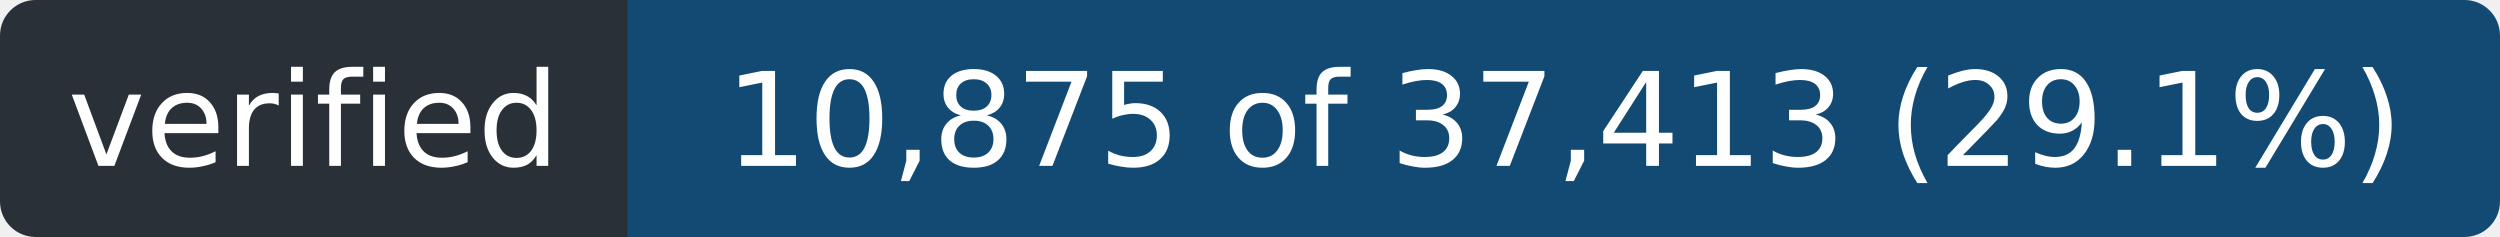
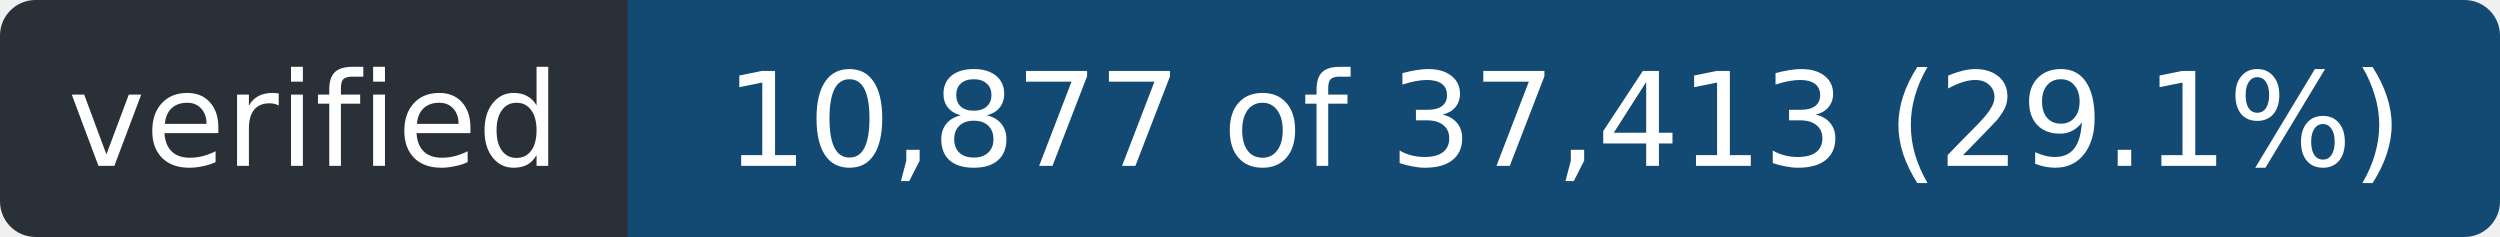
- <svg xmlns="http://www.w3.org/2000/svg" width="211" height="20" role="img" aria-label="verified: 10,875 of 37,413 (29.1%)">
+ <svg xmlns="http://www.w3.org/2000/svg" width="211" height="20" role="img" aria-label="verified: 10,877 of 37,413 (29.1%)">
  <clipPath id="r">
    <rect width="211" height="20" rx="3" />
  </clipPath>
  <g clip-path="url(#r)">
    <rect width="53" height="20" fill="#2a3038" />
    <rect x="53" width="158" height="20" fill="#124a73" />
  </g>
  <g fill="#fff" font-family="Verdana,Geneva,DejaVu Sans,sans-serif" font-size="11" text-anchor="middle">
    <text x="26.5" y="14" textLength="41">verified</text>
-     <text x="132.0" y="14" textLength="146">10,875 of 37,413 (29.1%)</text>
+     <text x="132.0" y="14" textLength="146">10,877 of 37,413 (29.1%)</text>
  </g>
</svg>
